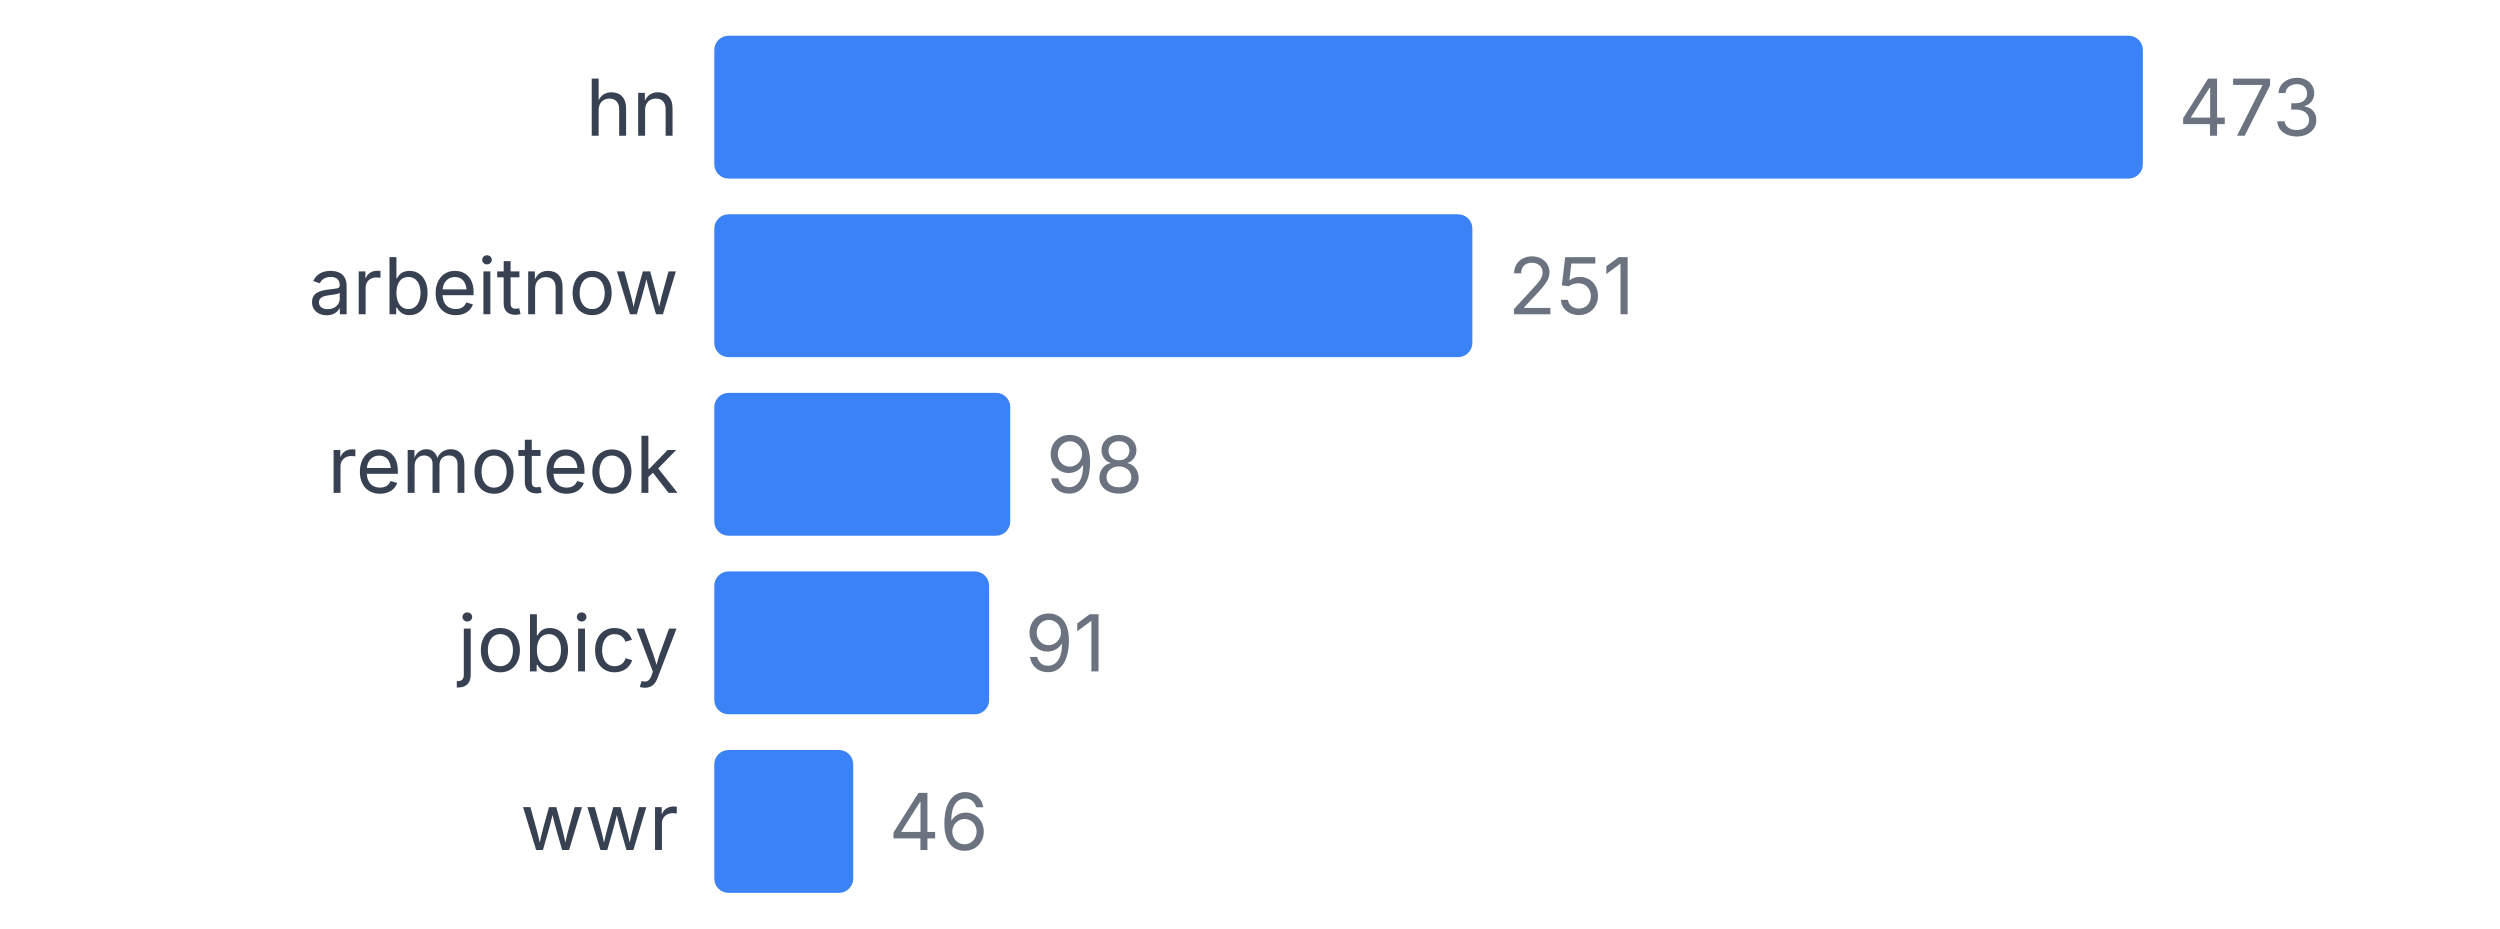
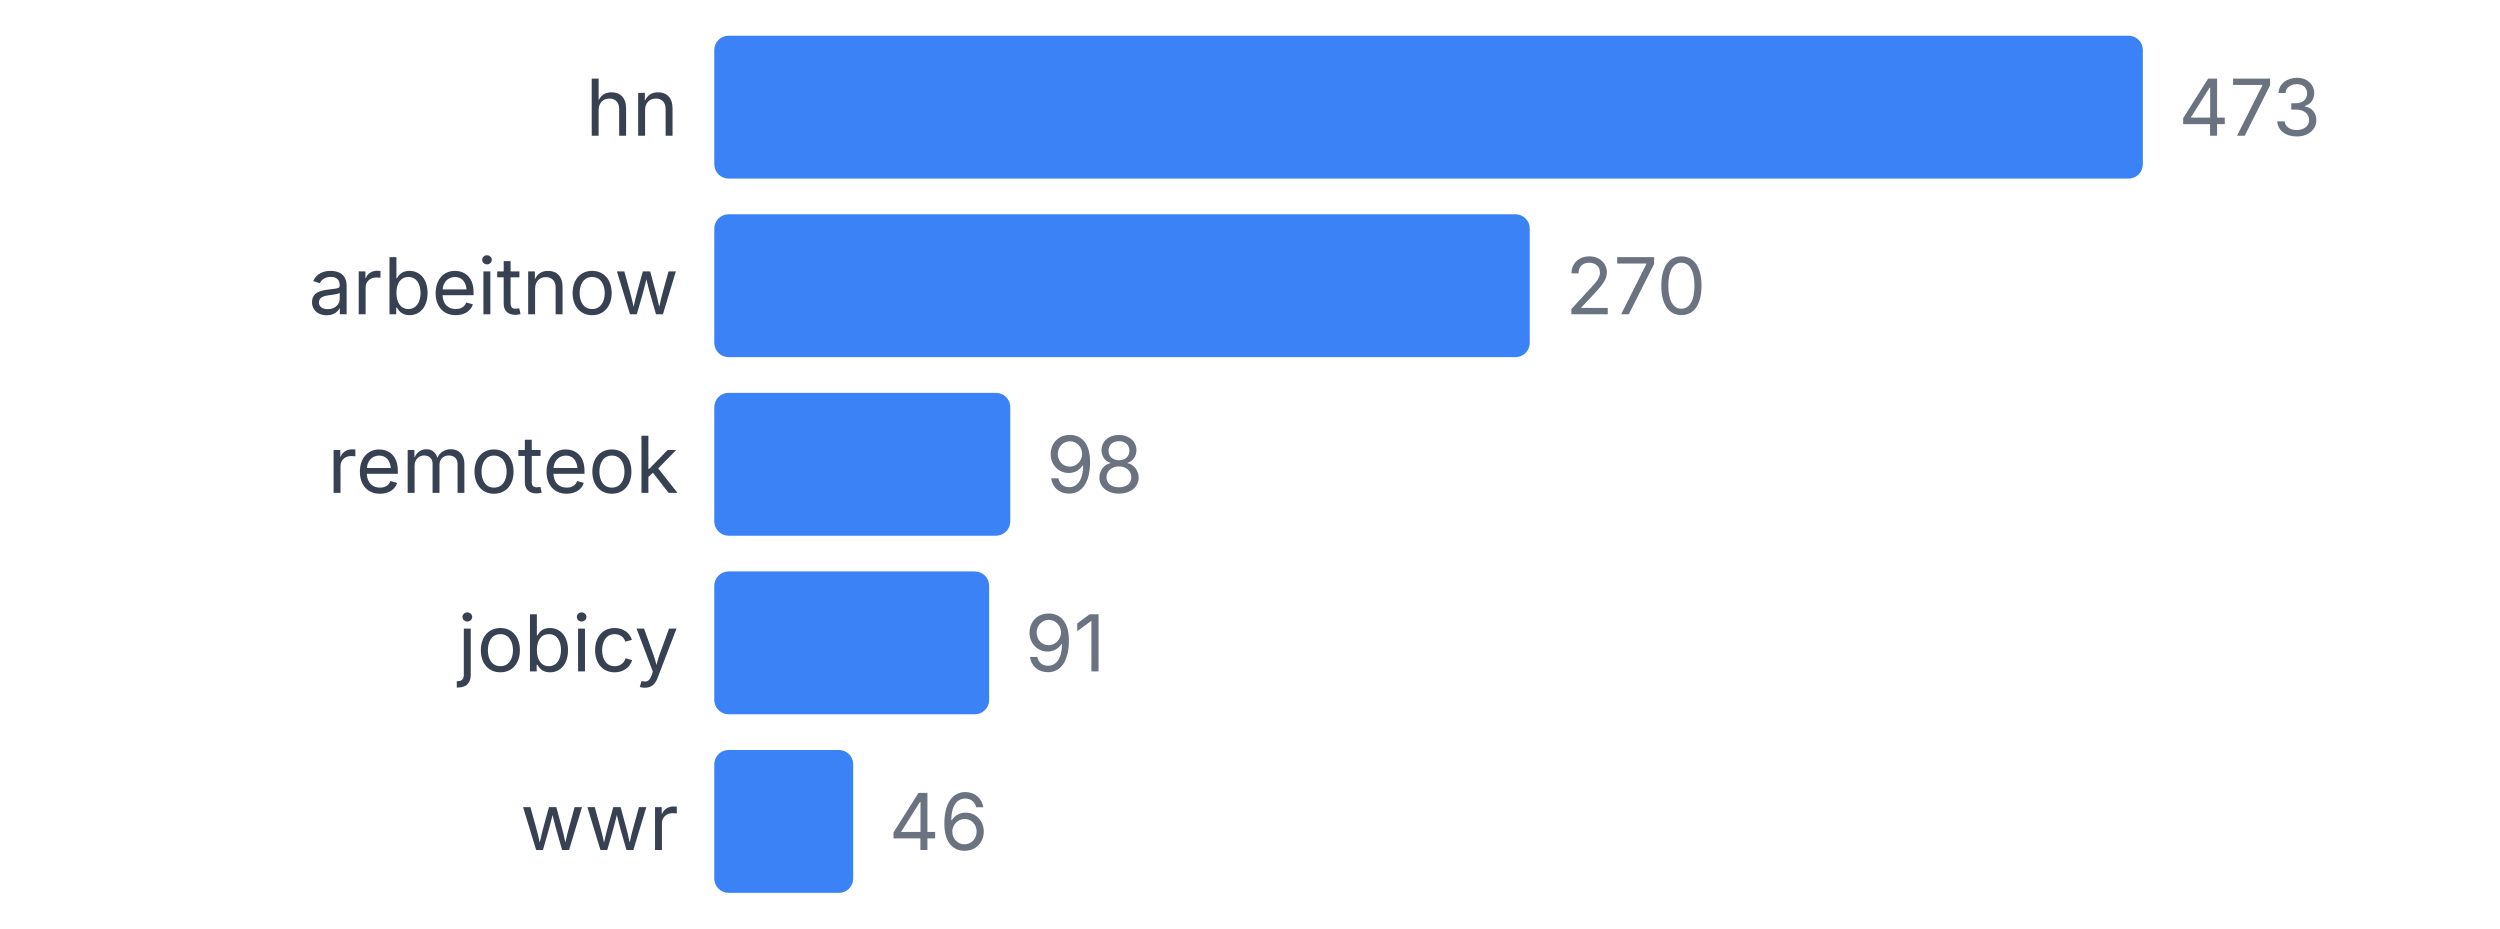
<svg xmlns="http://www.w3.org/2000/svg" width="350" height="130" viewBox="0 0 350 130">
  <style>
    text { font-family: system-ui, -apple-system, sans-serif; }
  </style>
  <text x="95" y="19" text-anchor="end" font-size="11" fill="#374151">hn</text>
  <rect x="100" y="5" width="200" height="20" fill="#3b82f6" rx="2" />
  <text x="305" y="19" font-size="11" fill="#6b7280">473</text>
  <text x="95" y="44" text-anchor="end" font-size="11" fill="#374151">arbeitnow</text>
-   <rect x="100" y="30" width="106.131" height="20" fill="#3b82f6" rx="2" />
-   <text x="211.131" y="44" font-size="11" fill="#6b7280">251</text>
+   <rect x="100" y="30" width="114.165" height="20" fill="#3b82f6" rx="2" />
+   <text x="219.165" y="44" font-size="11" fill="#6b7280">270</text>
  <text x="95" y="69" text-anchor="end" font-size="11" fill="#374151">remoteok</text>
  <rect x="100" y="55" width="41.438" height="20" fill="#3b82f6" rx="2" />
  <text x="146.438" y="69" font-size="11" fill="#6b7280">98</text>
  <text x="95" y="94" text-anchor="end" font-size="11" fill="#374151">jobicy</text>
  <rect x="100" y="80" width="38.478" height="20" fill="#3b82f6" rx="2" />
  <text x="143.478" y="94" font-size="11" fill="#6b7280">91</text>
  <text x="95" y="119" text-anchor="end" font-size="11" fill="#374151">wwr</text>
  <rect x="100" y="105" width="19.45" height="20" fill="#3b82f6" rx="2" />
  <text x="124.45" y="119" font-size="11" fill="#6b7280">46</text>
</svg>
